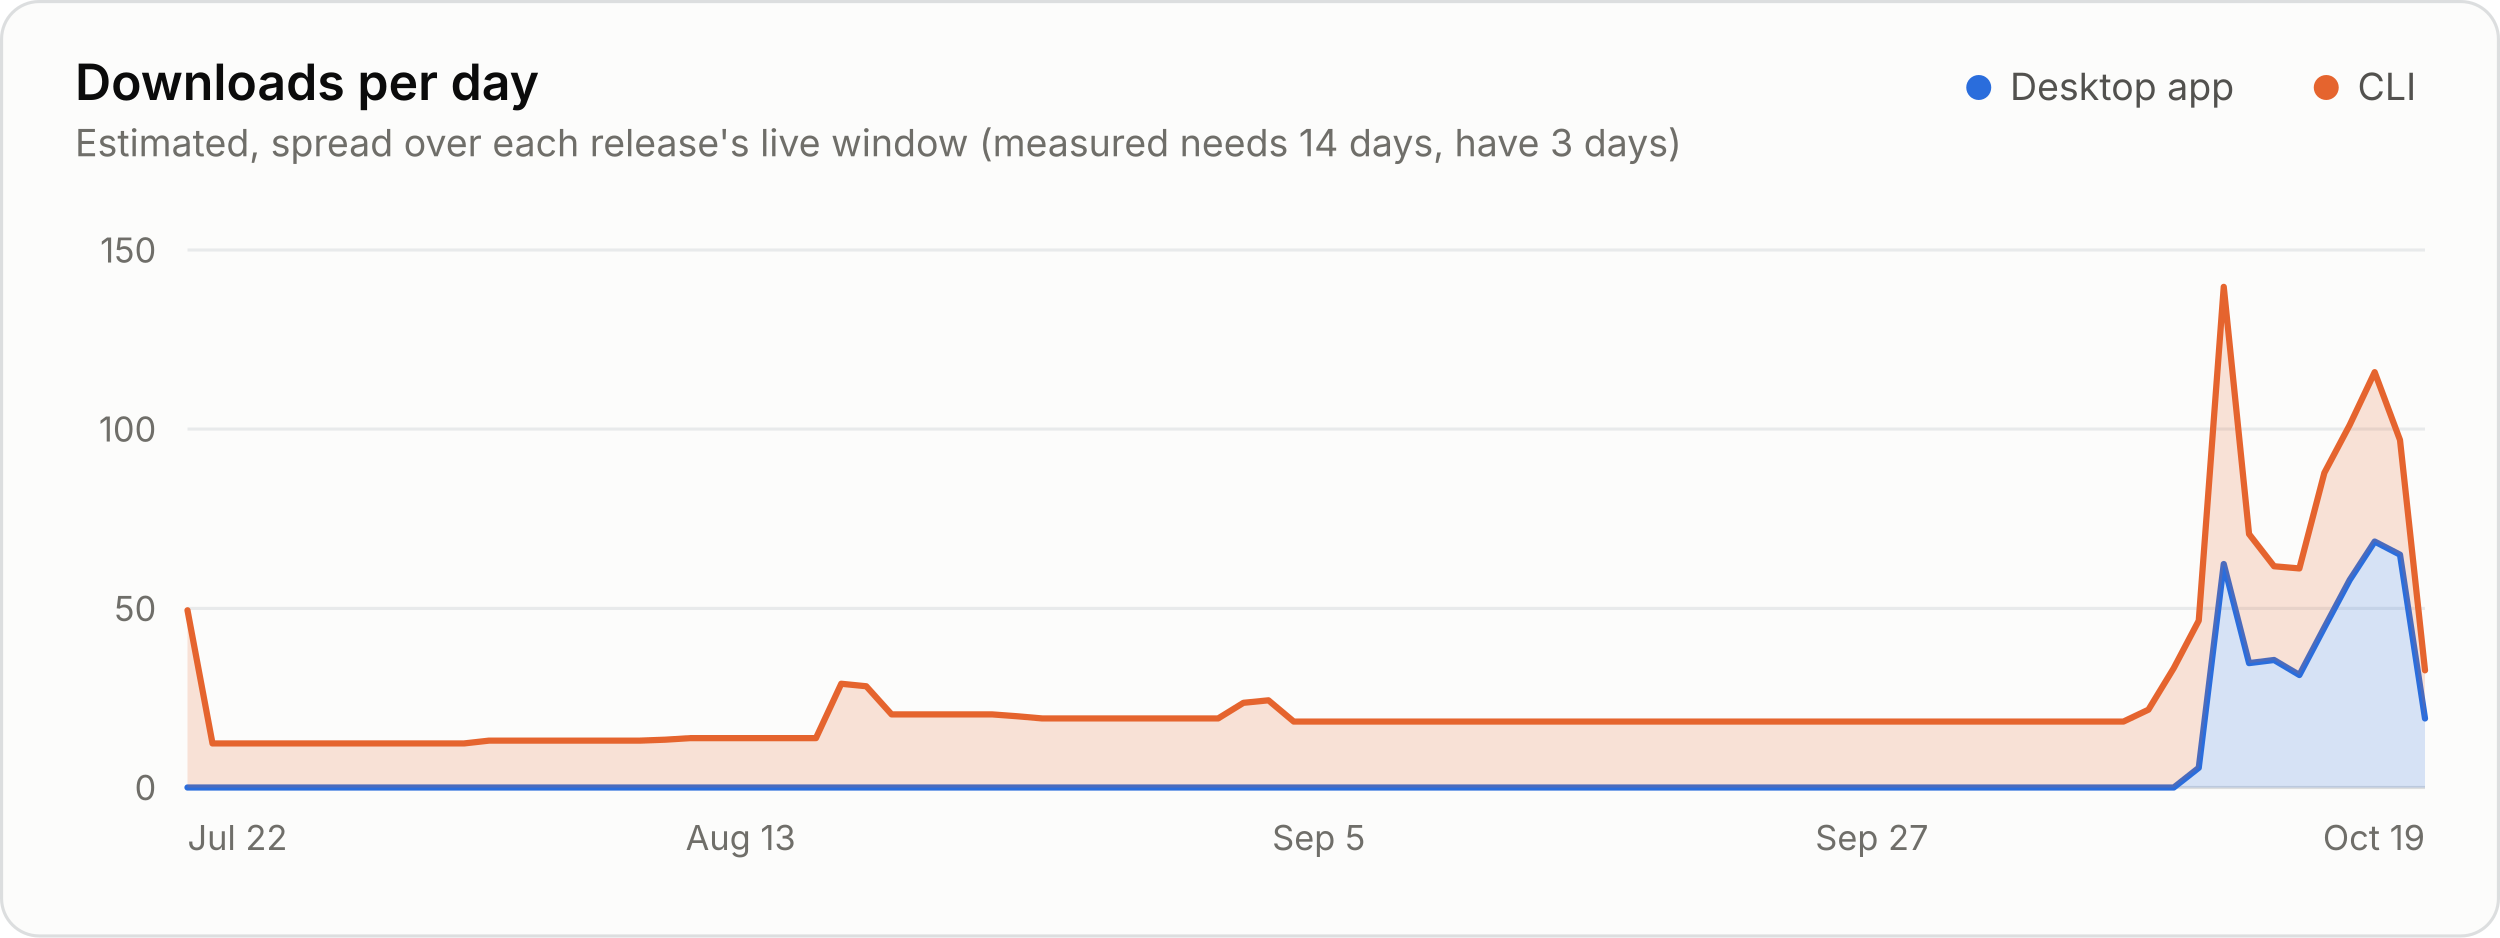
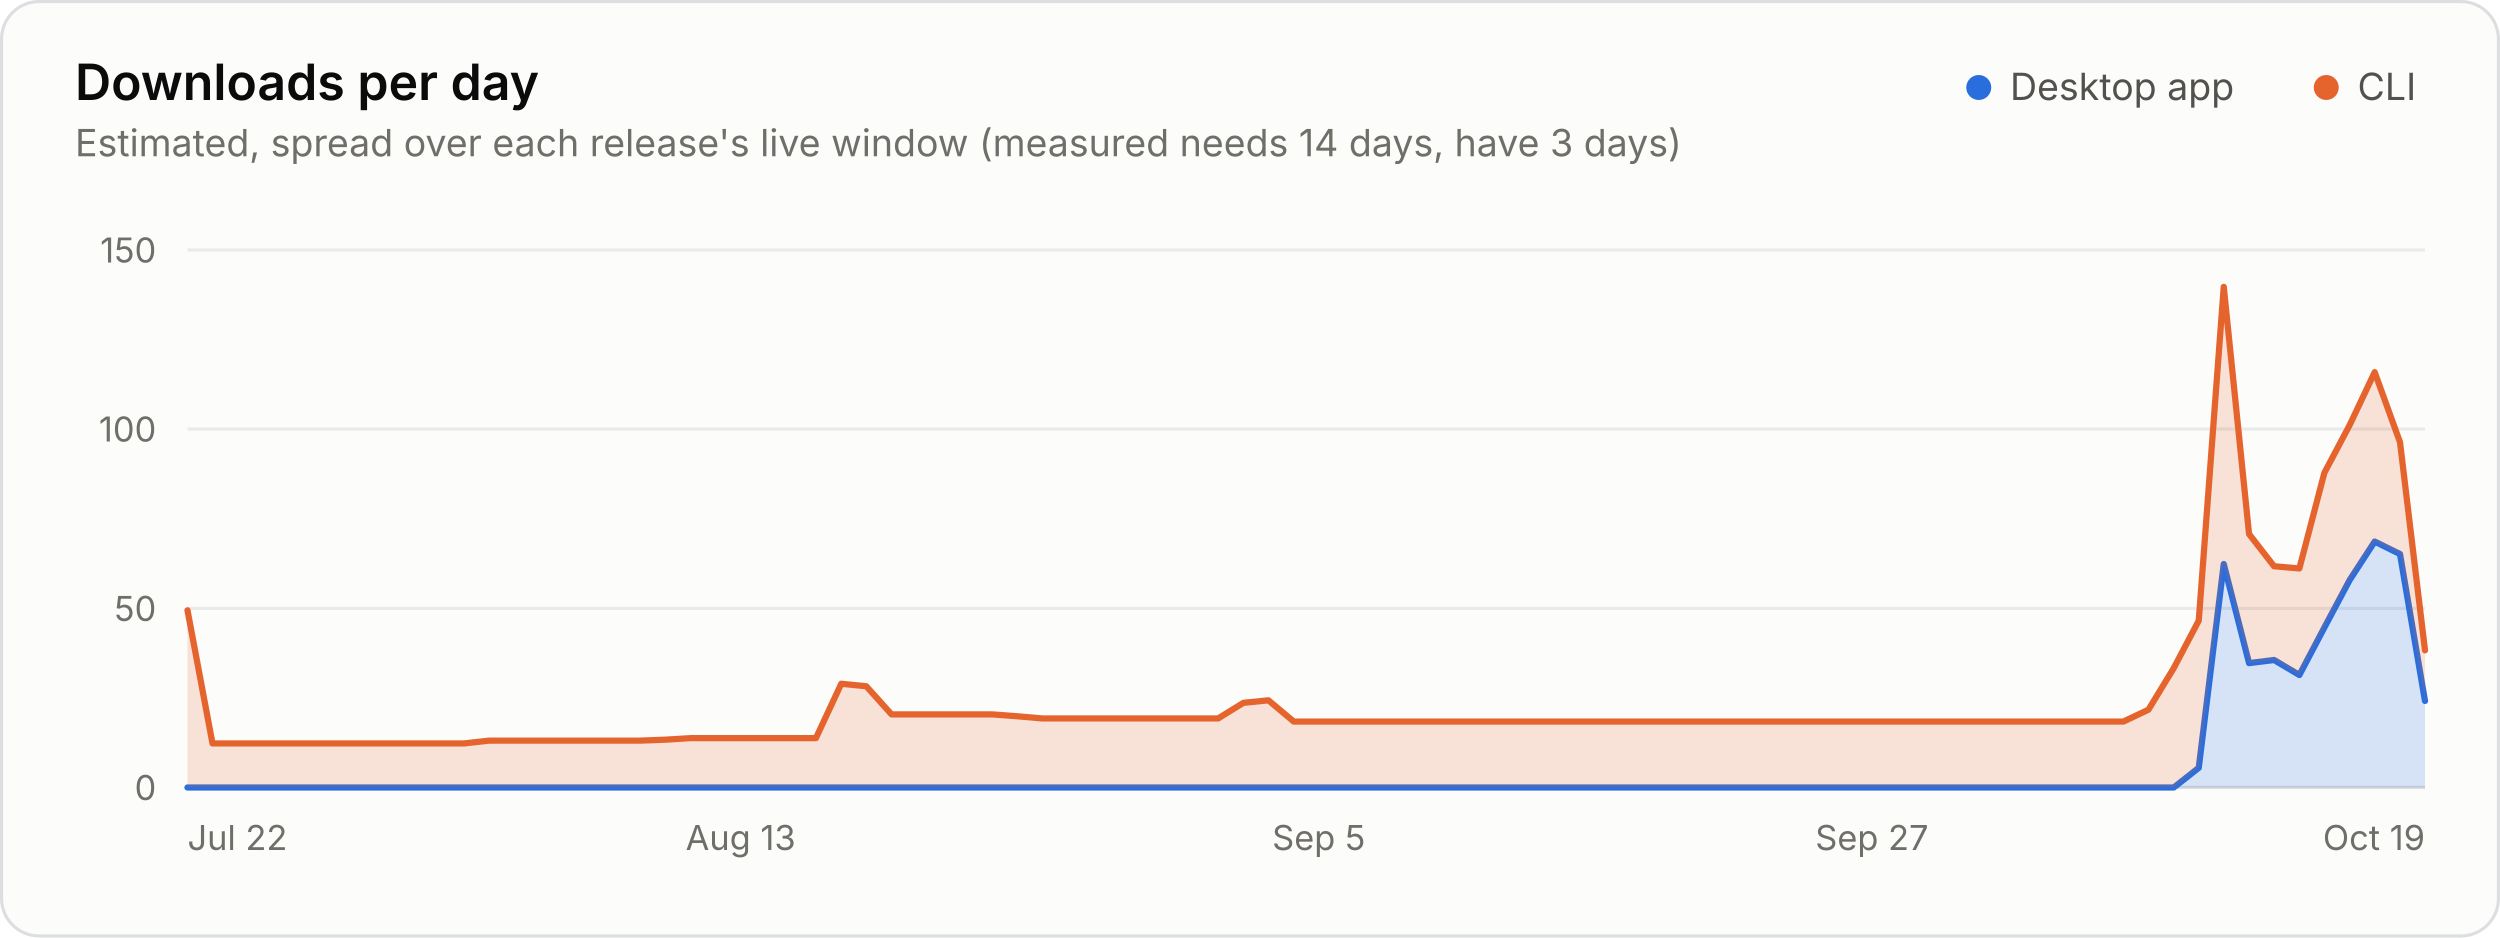
<svg xmlns="http://www.w3.org/2000/svg" width="800" height="300" viewBox="0 0 800 300" role="img" aria-labelledby="title desc">
  <rect x="0.5" y="0.5" width="799" height="299" rx="12" fill="#fcfcfb" stroke="#dcdedf" />
  <g font-family="&quot;IBM Plex Sans&quot;, system-ui, -apple-system, &quot;Segoe UI&quot;, sans-serif" font-size="11" fill="#52514e" style="font-variant-numeric:tabular-nums">
    <text x="24" y="32" fill="#0b0b0b" font-size="16" font-weight="600">Downloads per day</text>
    <text x="24.0" y="50.0" fill="#6f6e69" font-size="12">Estimated, spread over each release's live window (measured needs 14 days, have 3 days)</text>
    <circle cx="633.2" cy="28.0" r="4" fill="#2a6ddc" />
    <text x="643.2" y="32.0" fill="#52514e" font-size="12">Desktop app</text>
    <circle cx="744.4" cy="28.0" r="4" fill="#e5642e" />
    <text x="754.4" y="32.0" fill="#52514e" font-size="12">CLI</text>
    <line x1="60.0" x2="776.0" y1="252.0" y2="252.0" stroke="#dcdedf" />
    <text x="50.0" y="256.0" fill="#6f6e69" text-anchor="end">0</text>
    <line x1="60.0" x2="776.0" y1="194.7" y2="194.7" stroke="#e8eaeb" />
    <text x="50.0" y="198.7" fill="#6f6e69" text-anchor="end">50</text>
    <line x1="60.0" x2="776.0" y1="137.3" y2="137.3" stroke="#e8eaeb" />
    <text x="50.0" y="141.3" fill="#6f6e69" text-anchor="end">100</text>
    <line x1="60.0" x2="776.0" y1="80.0" y2="80.0" stroke="#e8eaeb" />
    <text x="50.0" y="84.0" fill="#6f6e69" text-anchor="end">150</text>
    <text x="60.0" y="272.0" fill="#6f6e69">Jul 22</text>
    <text x="237.0" y="272.0" fill="#6f6e69" text-anchor="middle">Aug 13</text>
    <text x="422.0" y="272.0" fill="#6f6e69" text-anchor="middle">Sep 5</text>
    <text x="599.0" y="272.0" fill="#6f6e69" text-anchor="middle">Sep 27</text>
    <text x="776.0" y="272.0" fill="#6f6e69" text-anchor="end">Oct 19</text>
-     <path d="M60.0 252.0L695.6 252.0L703.6 245.7L711.6 180.5L719.7 212.2L727.7 211.2L735.8 216.0L743.8 200.8L751.9 185.6L759.9 173.3L768.0 177.5L776.0 229.9L776.0 252.0L768.0 252.0L759.9 252.0L751.9 252.0L743.8 252.0L735.8 252.0L727.7 252.0L719.7 252.0L711.6 252.0L703.6 252.0L695.6 252.0L60.0 252.0Z" fill="#2a6ddc" fill-opacity="0.18" />
-     <path d="M60.0 252.0L695.6 252.0L703.6 245.7L711.6 180.5L719.7 212.2L727.7 211.2L735.8 216.0L743.8 200.8L751.9 185.6L759.9 173.3L768.0 177.5L776.0 229.9" fill="none" stroke="#2a6ddc" stroke-width="2" stroke-linejoin="round" stroke-linecap="round" />
-     <path d="M60.0 195.3L68.0 237.9L148.5 237.9L156.5 237.0L164.6 237.0L204.8 237.0L212.9 236.7L220.9 236.2L261.1 236.2L269.2 218.8L277.2 219.6L285.3 228.6L317.4 228.6L325.5 229.2L333.5 229.9L389.8 229.9L397.9 224.9L405.9 224.1L414.0 230.9L679.5 230.9L687.5 227.1L695.6 213.8L703.6 198.6L711.6 91.8L719.7 170.9L727.7 181.2L735.8 181.9L743.8 151.3L751.9 136.0L759.9 119.1L768.0 140.8L776.0 214.5L776.0 229.9L768.0 177.5L759.9 173.3L751.9 185.6L743.8 200.8L735.8 216.0L727.7 211.2L719.7 212.2L711.6 180.5L703.6 245.7L695.6 252.0L687.5 252.0L679.5 252.0L414.0 252.0L405.9 252.0L397.9 252.0L389.8 252.0L333.5 252.0L325.5 252.0L317.4 252.0L285.3 252.0L277.2 252.0L269.2 252.0L261.1 252.0L220.9 252.0L212.9 252.0L204.8 252.0L164.6 252.0L156.5 252.0L148.5 252.0L68.0 252.0L60.0 252.0Z" fill="#e5642e" fill-opacity="0.18" />
-     <path d="M60.0 195.3L68.0 237.9L148.5 237.9L156.5 237.0L164.6 237.0L204.8 237.0L212.9 236.7L220.9 236.2L261.1 236.2L269.2 218.8L277.2 219.6L285.3 228.6L317.4 228.6L325.5 229.2L333.5 229.9L389.8 229.9L397.9 224.9L405.9 224.1L414.0 230.9L679.5 230.9L687.5 227.1L695.6 213.8L703.6 198.6L711.6 91.8L719.7 170.9L727.7 181.2L735.8 181.9L743.8 151.3L751.9 136.0L759.9 119.1L768.0 140.8L776.0 214.5" fill="none" stroke="#e5642e" stroke-width="2" stroke-linejoin="round" stroke-linecap="round" />
+     <path d="M60.0 252.0L695.6 252.0L703.6 245.7L711.6 180.5L719.7 212.2L727.7 211.2L735.8 216.0L743.8 200.8L751.9 185.6L759.9 173.3L768.0 177.3L776.0 224.3L776.0 252.0L768.0 252.0L759.9 252.0L751.9 252.0L743.8 252.0L735.8 252.0L727.7 252.0L719.7 252.0L711.6 252.0L703.6 252.0L695.6 252.0L60.0 252.0Z" fill="#2a6ddc" fill-opacity="0.18" />
+     <path d="M60.0 252.0L695.6 252.0L703.6 245.7L711.6 180.5L719.7 212.2L727.7 211.2L735.8 216.0L743.8 200.8L751.9 185.6L759.9 173.3L768.0 177.3L776.0 224.3" fill="none" stroke="#2a6ddc" stroke-width="2" stroke-linejoin="round" stroke-linecap="round" />
+     <path d="M60.0 195.3L68.0 237.9L148.5 237.9L156.5 237.0L164.6 237.0L204.8 237.0L212.9 236.7L220.9 236.2L261.1 236.2L269.2 218.8L277.2 219.6L285.3 228.6L317.4 228.6L325.5 229.2L333.5 229.9L389.8 229.9L397.9 224.9L405.9 224.1L414.0 230.9L679.5 230.9L687.5 227.1L695.6 213.8L703.6 198.6L711.6 91.8L719.7 170.9L727.7 181.2L735.8 181.9L743.8 151.3L751.9 136.0L759.9 119.1L768.0 141.5L776.0 208.1L776.0 224.3L768.0 177.3L759.9 173.3L751.9 185.6L743.8 200.8L735.8 216.0L727.7 211.2L719.7 212.2L711.6 180.5L703.6 245.7L695.6 252.0L687.5 252.0L679.5 252.0L414.0 252.0L405.9 252.0L397.9 252.0L389.8 252.0L333.5 252.0L325.5 252.0L317.4 252.0L285.3 252.0L277.2 252.0L269.2 252.0L261.1 252.0L220.9 252.0L212.9 252.0L204.8 252.0L164.6 252.0L156.5 252.0L148.5 252.0L68.0 252.0L60.0 252.0Z" fill="#e5642e" fill-opacity="0.18" />
+     <path d="M60.0 195.3L68.0 237.9L148.5 237.9L156.5 237.0L164.6 237.0L204.8 237.0L212.9 236.7L220.9 236.2L261.1 236.2L269.2 218.8L277.2 219.6L285.3 228.6L317.4 228.6L325.5 229.2L333.5 229.9L389.8 229.9L397.9 224.9L405.9 224.1L414.0 230.9L679.5 230.9L687.5 227.1L695.6 213.8L703.6 198.6L711.6 91.8L719.7 170.9L727.7 181.2L735.8 181.9L743.8 151.3L751.9 136.0L759.9 119.1L768.0 141.5L776.0 208.1" fill="none" stroke="#e5642e" stroke-width="2" stroke-linejoin="round" stroke-linecap="round" />
  </g>
</svg>
